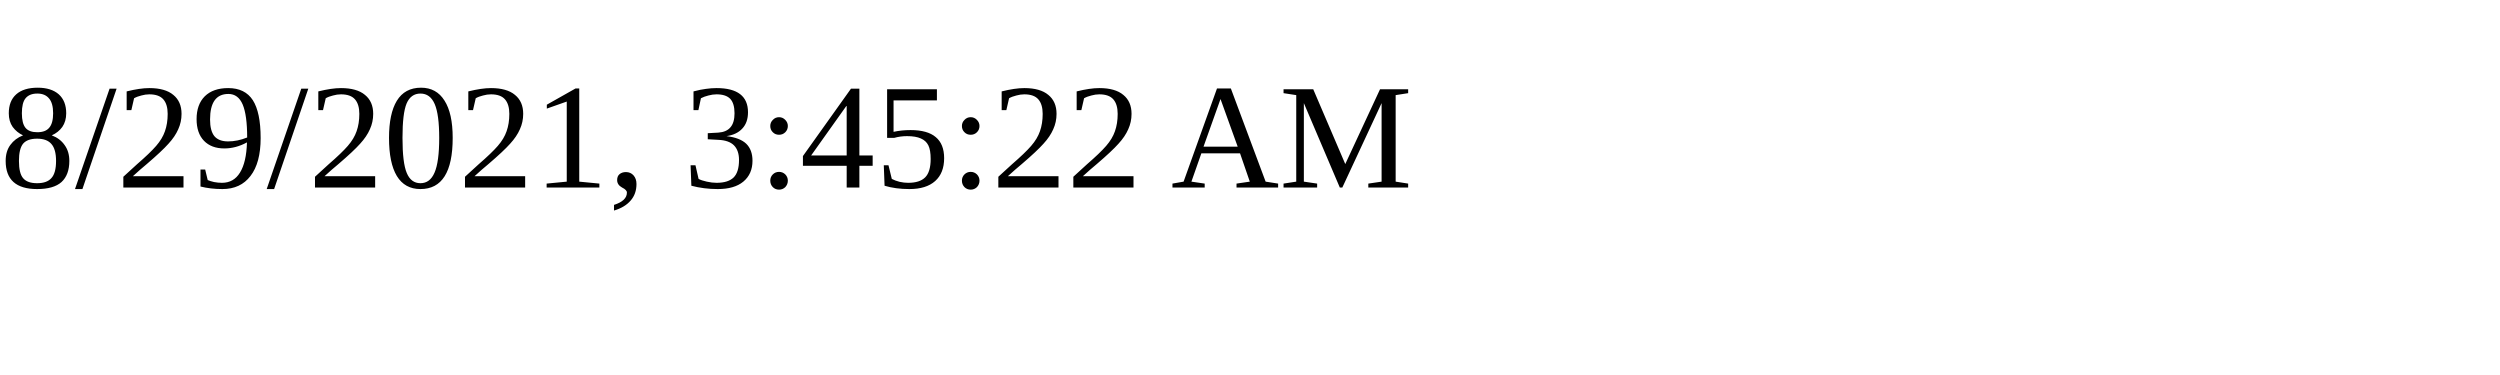
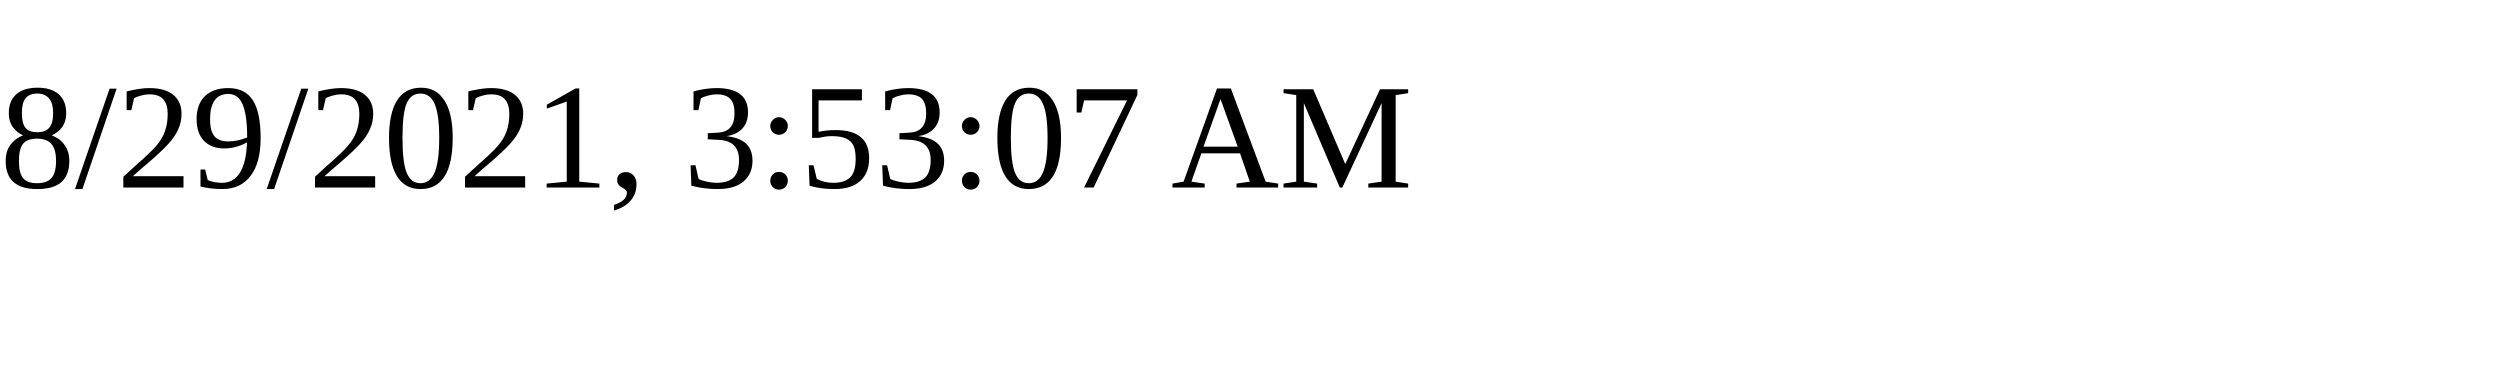
<svg xmlns="http://www.w3.org/2000/svg" height="30" width="200">
-   <text x="0" y="15">8/29/2021, 3:45:22 AM</text>
+   <text x="0" y="15">8/29/2021, 3:53:07 AM</text>
</svg>
